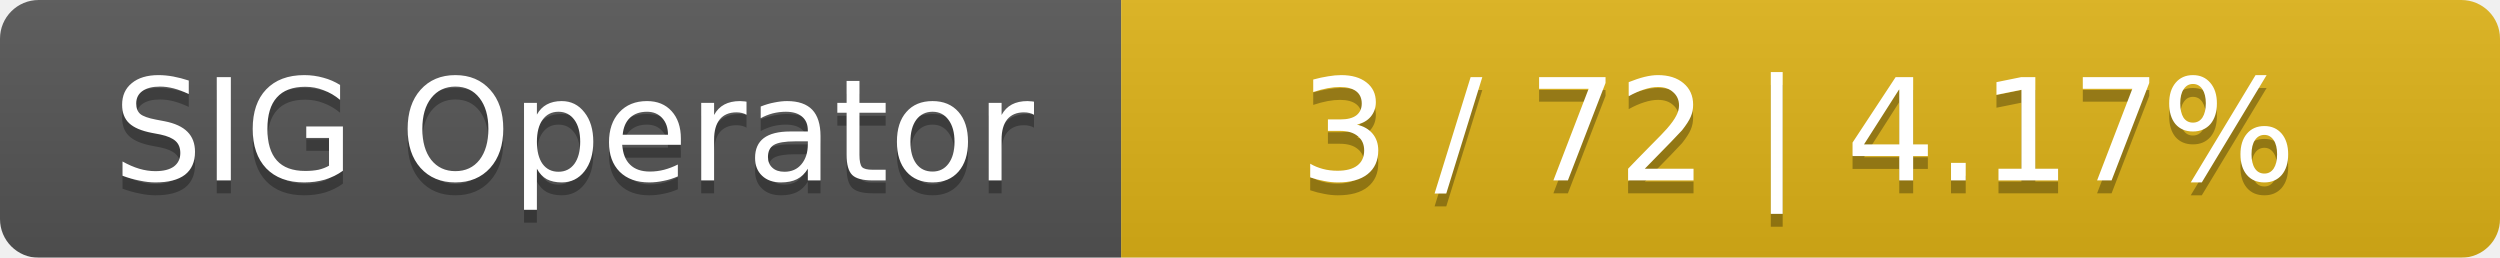
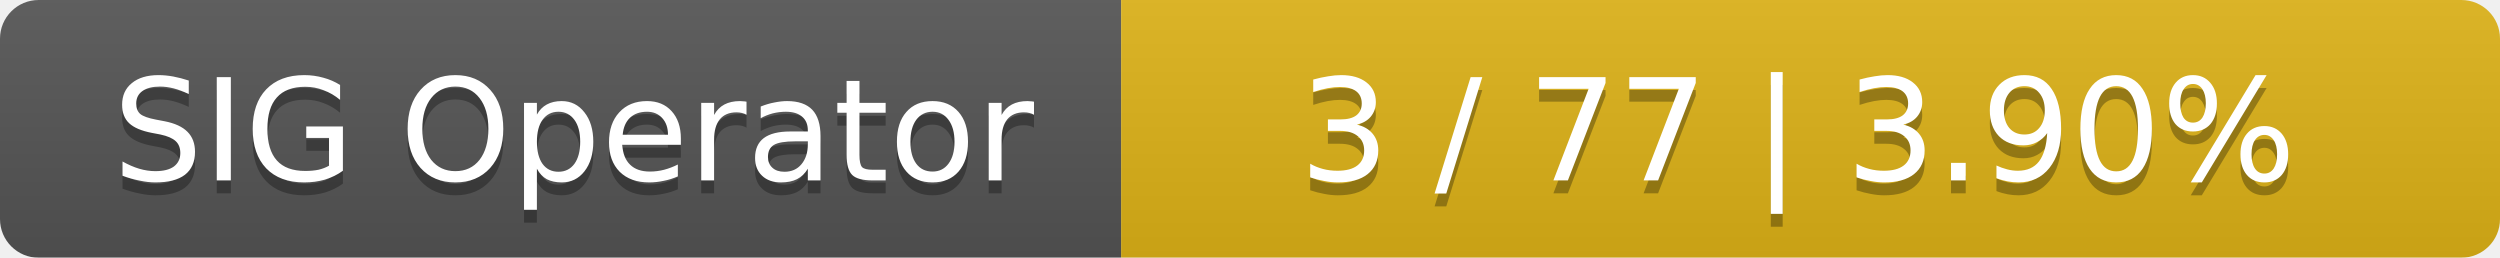
<svg xmlns="http://www.w3.org/2000/svg" width="194" height="20">
  <linearGradient id="smooth" x2="0" y2="100%">
    <stop offset="0" stop-color="#bbb" stop-opacity=".1" />
    <stop offset="1" stop-opacity=".1" />
  </linearGradient>
  <mask id="round">
    <rect width="194" height="20" rx="3" fill="#fff" />
  </mask>
  <g mask="url(#round)">
    <rect width="87" height="20" fill="#555" />
    <rect x="87" width="107" height="20" fill="#dfb317" />
    <rect width="194" height="20" fill="url(#smooth)" />
  </g>
  <g fill="#fff" text-anchor="middle" font-family="DejaVu Sans,Verdana,Geneva,sans-serif" font-size="11">
    <text x="44.5" y="15" fill="#010101" fill-opacity=".3">SIG Operator</text>
    <text x="44.5" y="14">SIG Operator</text>
-     <text x="139.5" y="15" fill="#010101" fill-opacity=".3">3 / 72    |    4.17%</text>
-     <text x="139.5" y="14">3 / 72    |    4.17%</text>
+     <text x="139.5" y="15" fill="#010101" fill-opacity=".3">3 / 77    |    3.90%</text>
+     <text x="139.5" y="14">3 / 77    |    3.90%</text>
  </g>
</svg>
